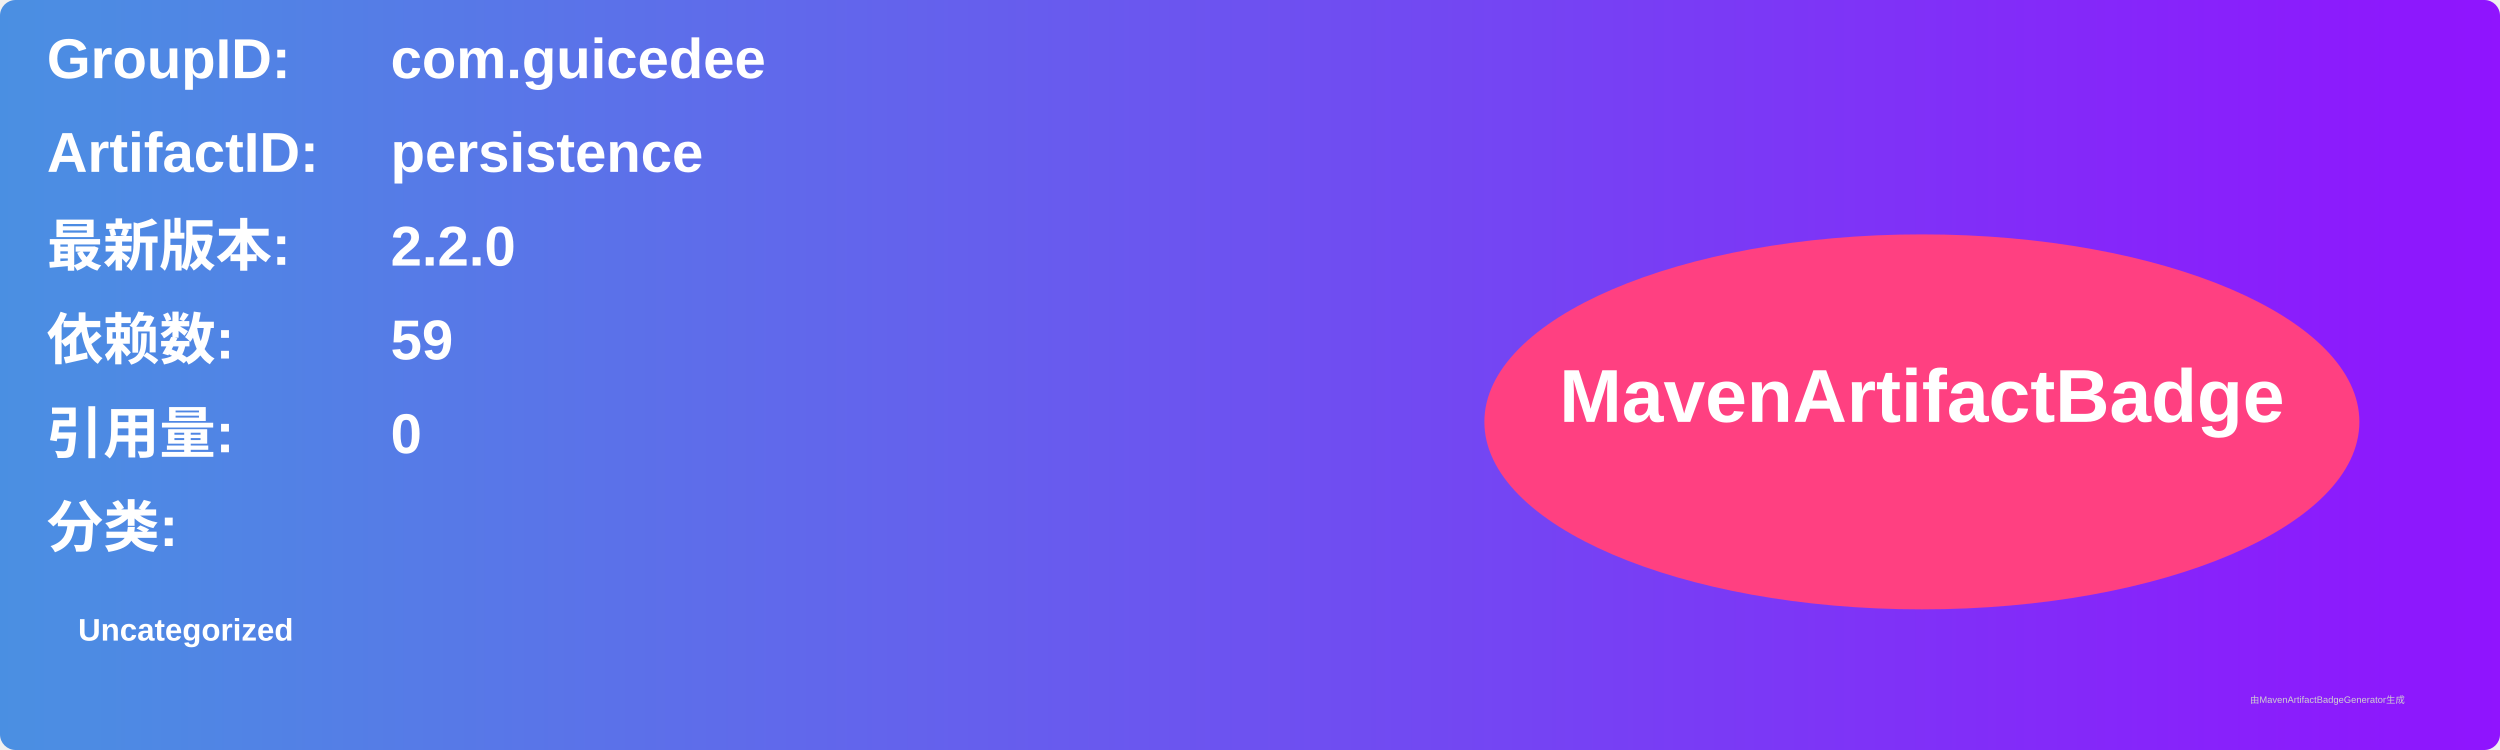
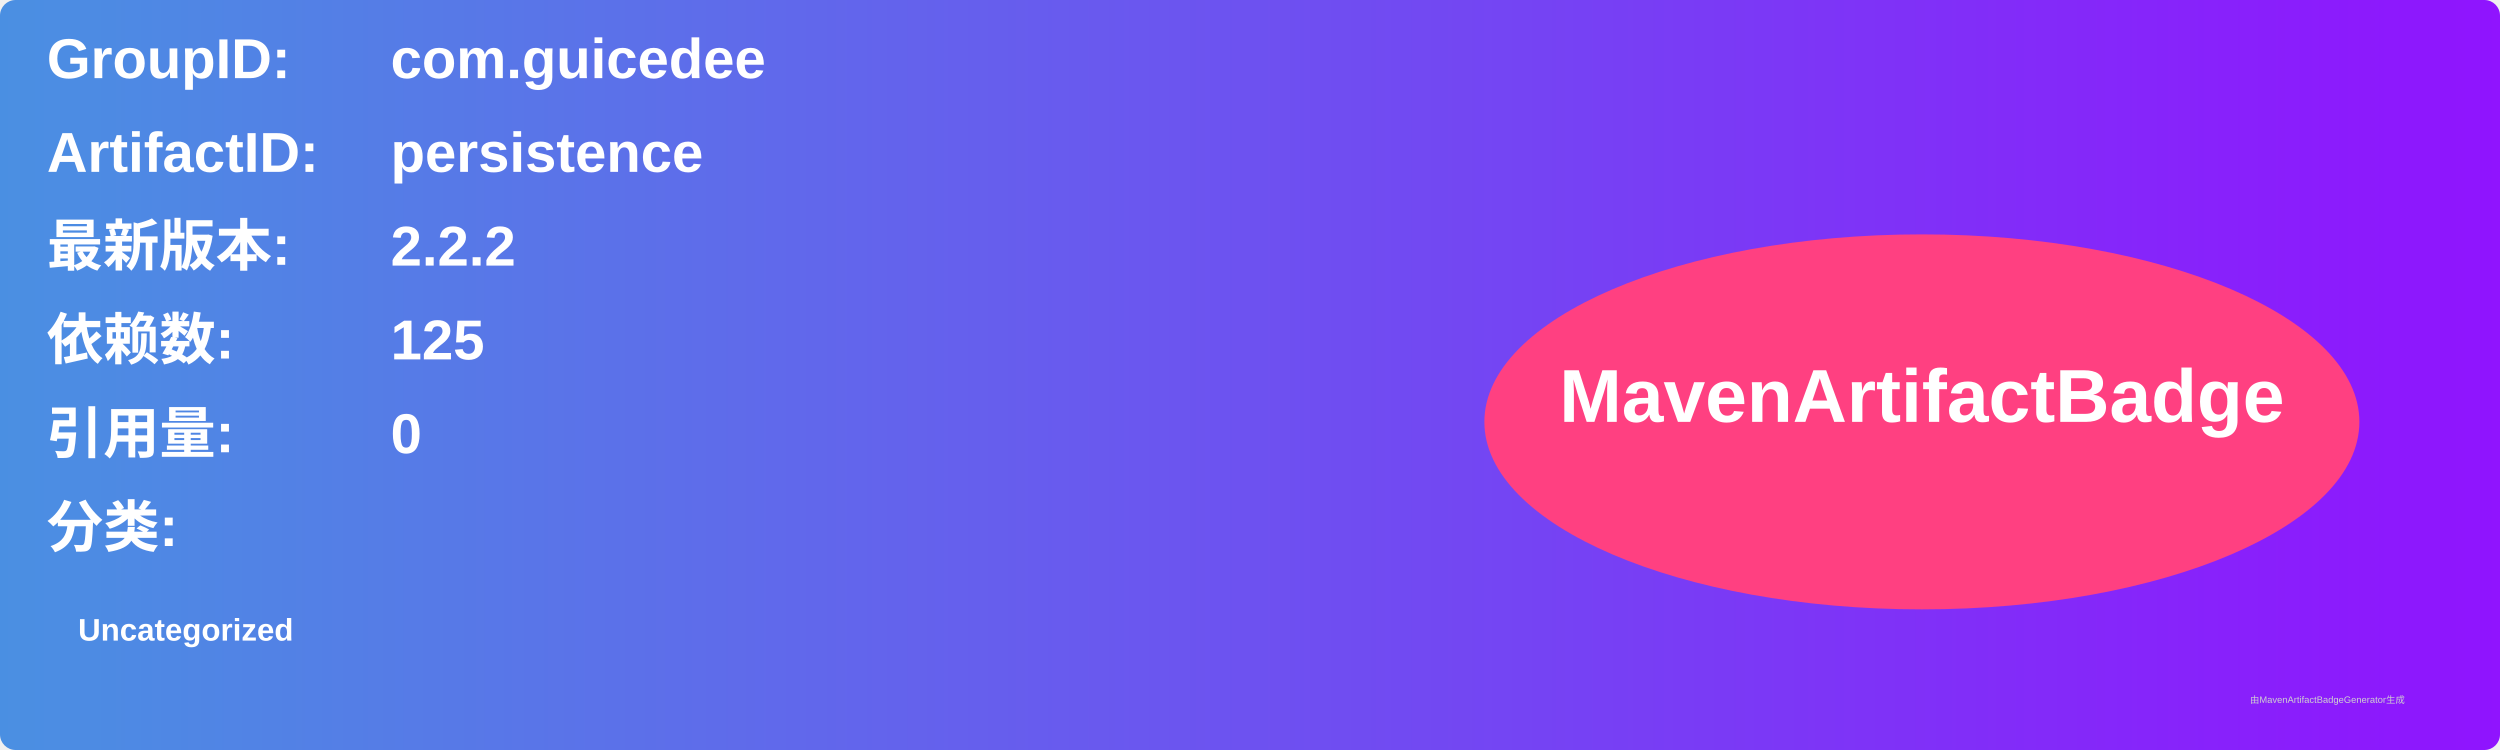
<svg xmlns="http://www.w3.org/2000/svg" width="800" height="240" viewBox="0 0 800 240">
  <linearGradient id="grad" x1="0%" y1="0%" x2="100%" y2="0%">
    <stop offset="0%" stop-color="#4a90e2" />
    <stop offset="100%" stop-color="#9013fe" />
  </linearGradient>
  <rect width="100%" height="100%" rx="5" ry="5" fill="url(#grad)" />
  <g transform="translate(15, 15)">
    <text x="0" y="10" font-family="Arial" font-size="18" fill="white" font-weight="bold" width="260">GroupID:</text>
    <text x="110" y="10" font-family="Arial" font-size="18" fill="white" font-weight="bold" width="460">com.guicedee</text>
    <text x="0" y="40" font-family="Arial" font-size="18" fill="white" font-weight="bold" width="260">ArtifactID:</text>
    <text x="110" y="40" font-family="Arial" font-size="18" fill="white" font-weight="bold" width="460">persistence</text>
    <text x="0" y="70" font-family="Arial" font-size="18" fill="white" font-weight="bold">最新版本:</text>
    <text x="110" y="70" font-family="Arial" font-size="18" fill="white" font-weight="bold">
-       <tspan font-weight="bold">2.2.0</tspan>
+       <tspan font-weight="bold">2.2.2</tspan>
    </text>
    <text x="0" y="100" font-family="Arial" font-size="18" fill="white" font-weight="bold">依赖数: </text>
    <text x="110" y="100" font-family="Arial" font-size="18" fill="white">
-       <tspan font-weight="bold">59</tspan>
+       <tspan font-weight="bold">125</tspan>
    </text>
    <text x="0" y="130" font-family="Arial" font-size="18" fill="white" font-weight="bold">引用量: </text>
    <text x="110" y="130" font-family="Arial" font-size="18" fill="white">
      <tspan font-weight="bold">0</tspan>
    </text>
    <text x="0" y="160" font-family="Arial" font-size="18" fill="white" font-weight="bold">分类:</text>
    <text x="10" y="190" font-family="Arial" font-size="10" fill="white">
      <tspan font-weight="bold">Uncategorized</tspan>
    </text>
    <ellipse cx="600" cy="120" rx="140" ry="60" fill="#ff4081" />
    <text x="600" y="120" text-anchor="middle" font-family="Arial" font-size="24" fill="white" font-weight="bold">MavenArtifactBadge</text>
  </g>
  <text x="720" y="225" font-family="Arial" font-size="3" fill="#d0d0d0">由MavenArtifactBadgeGenerator生成</text>
</svg>
